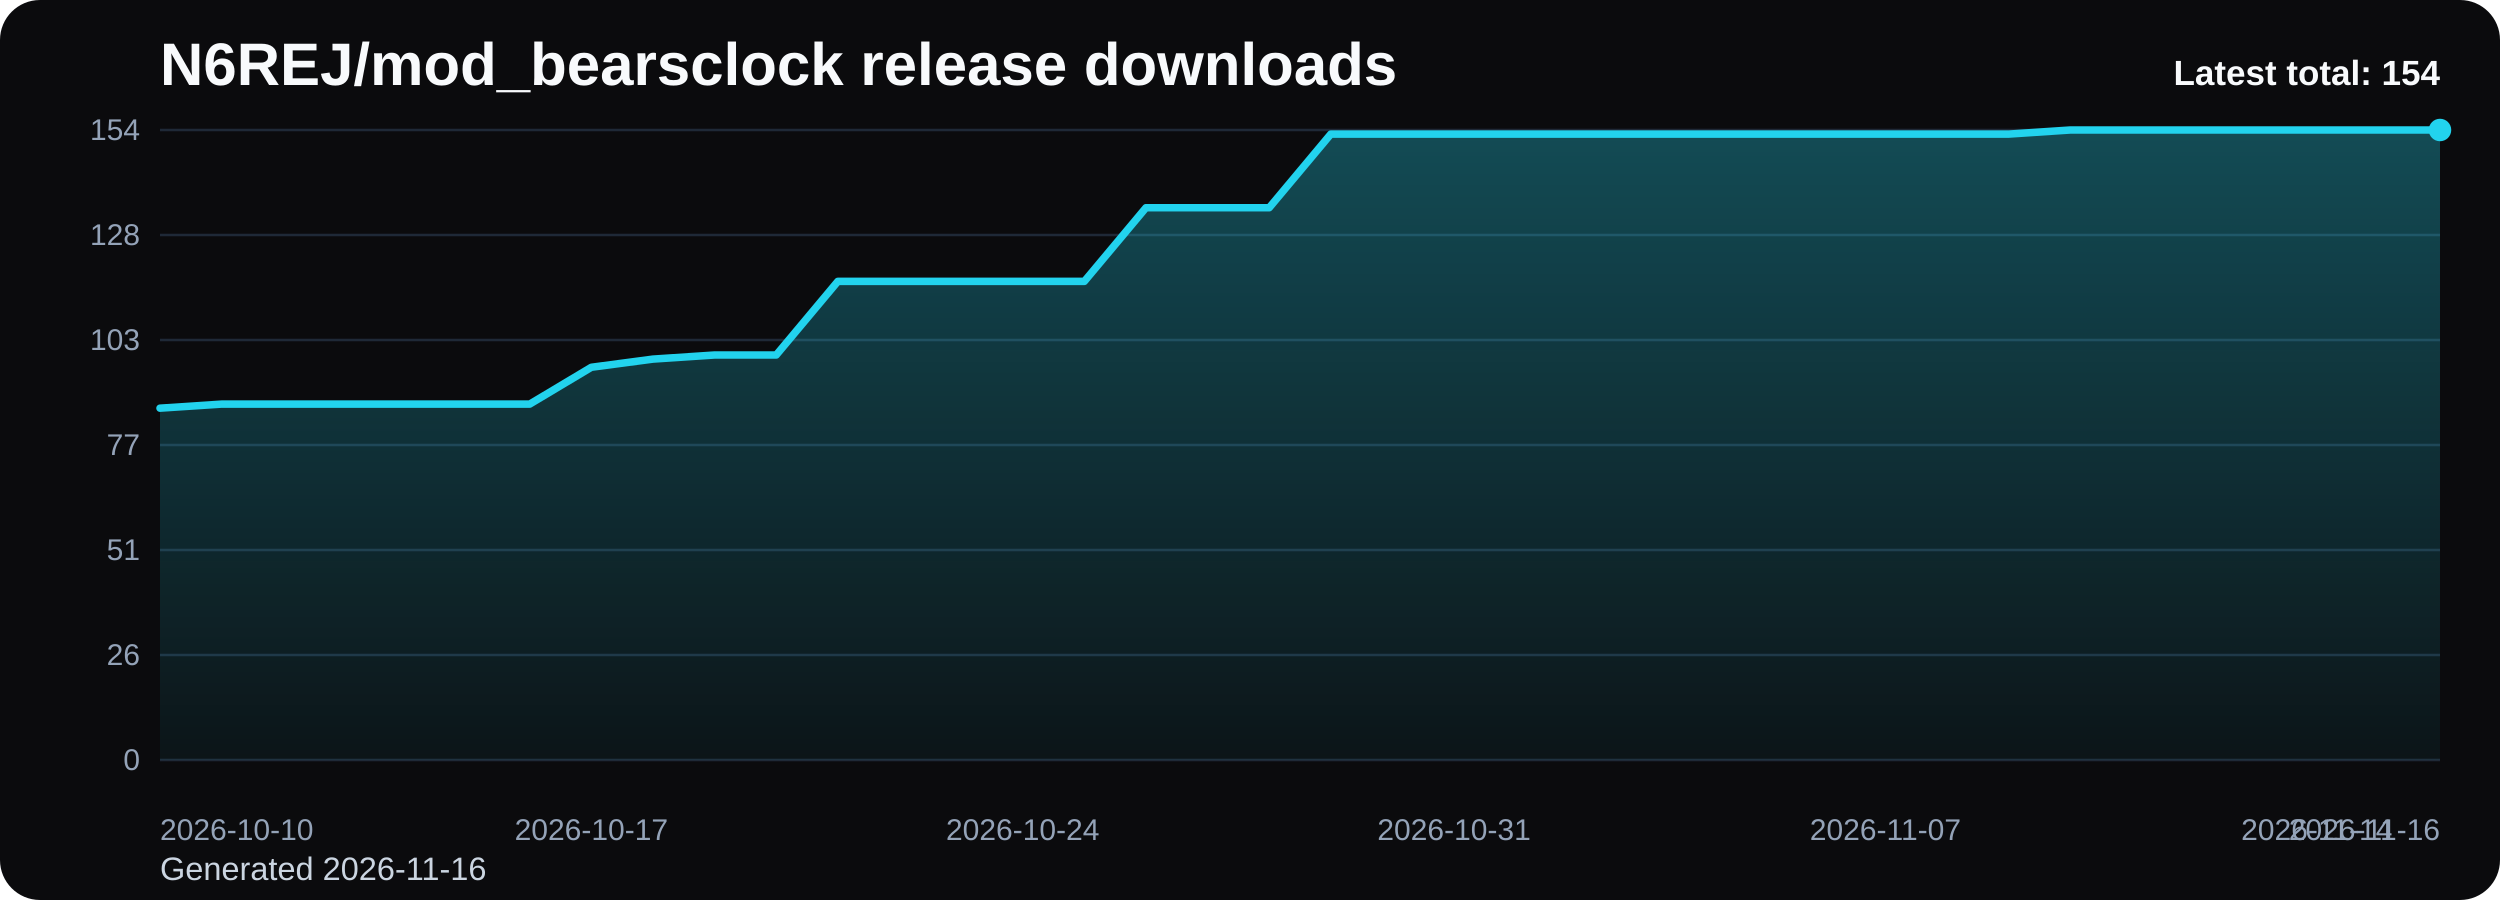
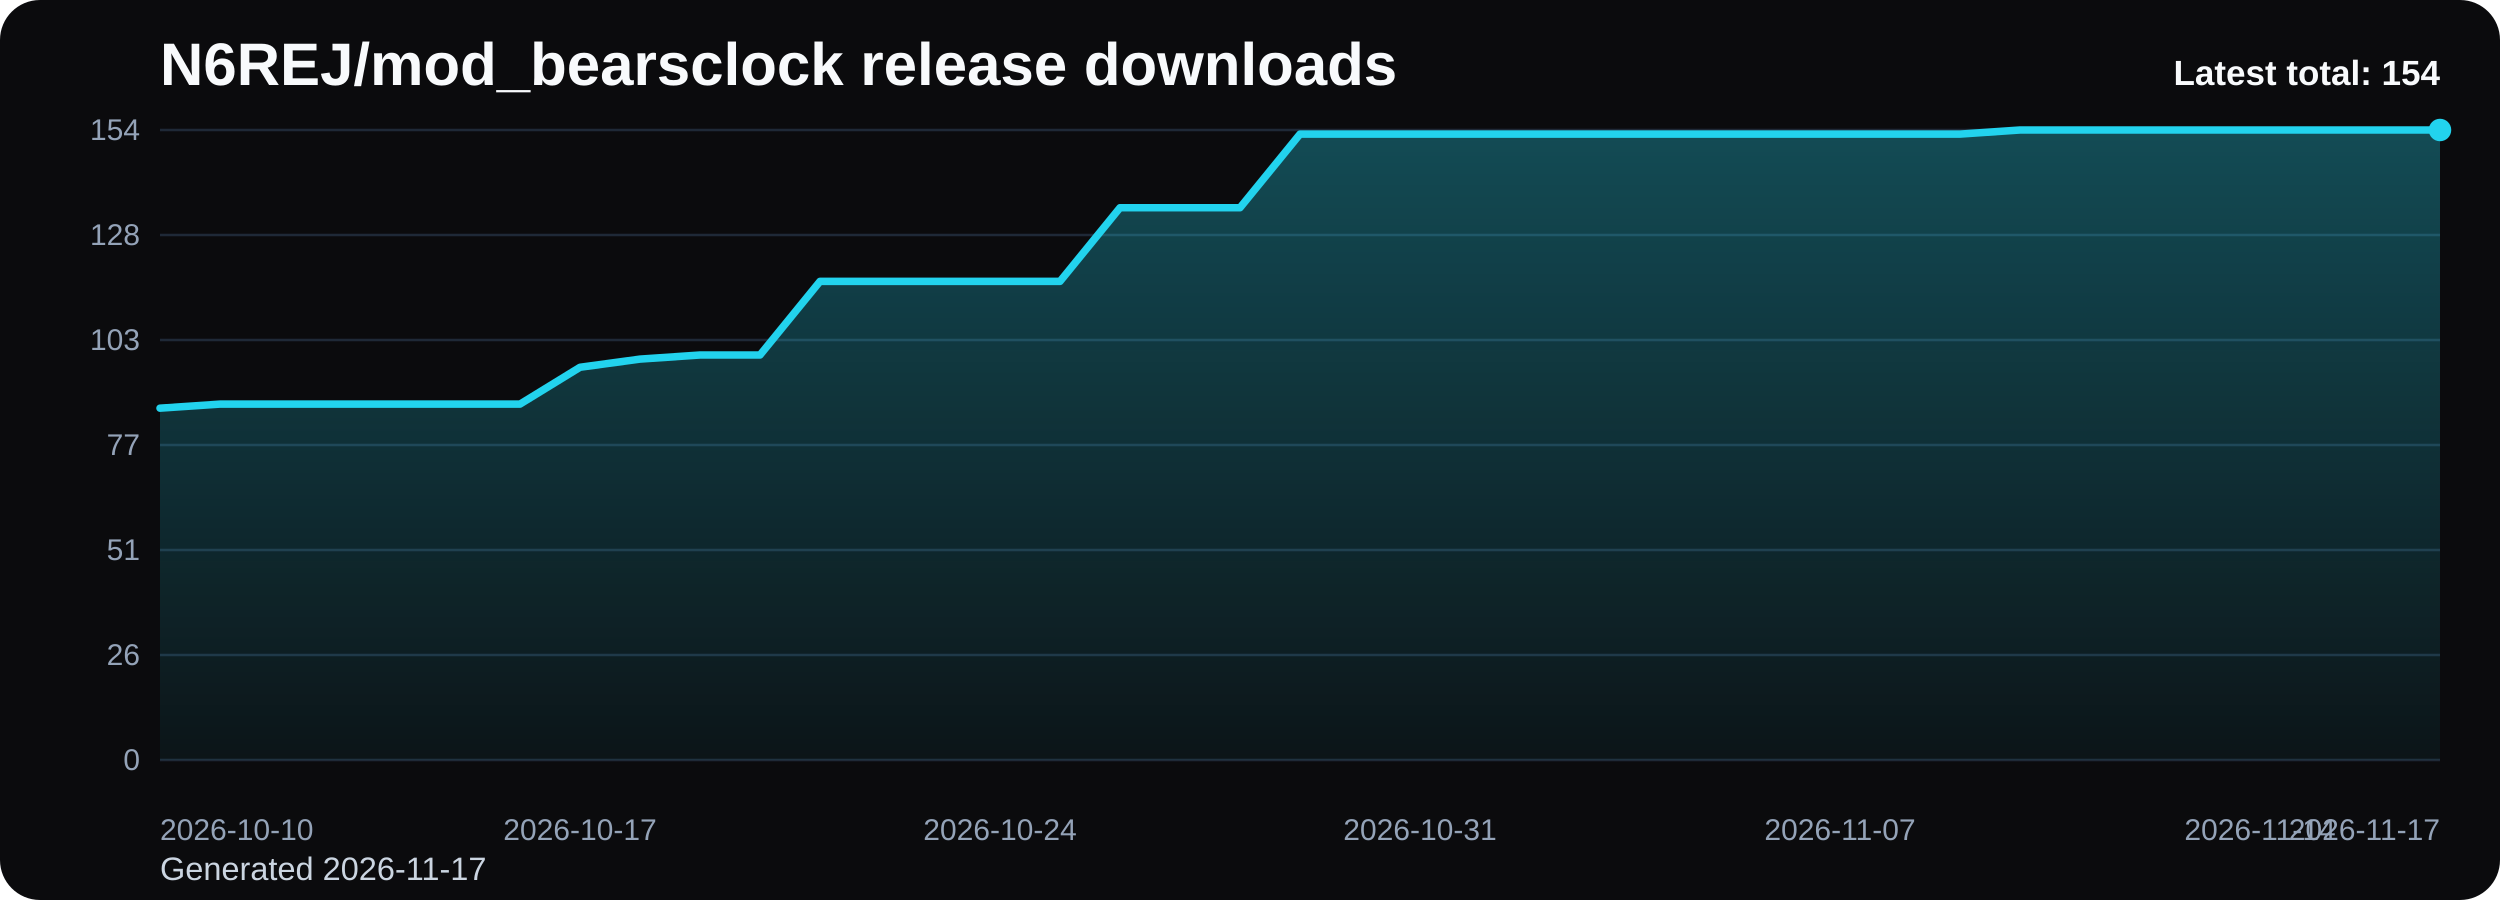
<svg xmlns="http://www.w3.org/2000/svg" viewBox="0 0 1000 360" role="img" aria-label="N6REJ/mod_bearsclock release downloads chart">
  <defs>
    <linearGradient id="fill-total-trend-black" x1="0" y1="0" x2="0" y2="1">
      <stop offset="0%" stop-color="#22d3ee" stop-opacity="0.32" />
      <stop offset="100%" stop-color="#22d3ee" stop-opacity="0.05" />
    </linearGradient>
    <style>
      .bg { fill: #0b0b0d; }
      .title { font: 700 24px Arial, sans-serif; fill: #f8fafc; }
      .sub { font: 400 13px Arial, sans-serif; fill: #cbd5e1; }
      .grid { stroke: #1f2937; stroke-width: 1; }
      .axis { font: 400 12px Arial, sans-serif; fill: #94a3b8; }
      .line { fill: none; stroke: #22d3ee; stroke-width: 3; stroke-linecap: round; stroke-linejoin: round; }
      .dot { fill: #22d3ee; }
      .value { font: 600 11px Arial, sans-serif; fill: #cbd5e1; }
      .latest { font: 700 14px Arial, sans-serif; fill: #f8fafc; }
    </style>
  </defs>
  <rect class="bg" x="0" y="0" width="1000" height="360" rx="16" />
  <text class="title" x="64" y="34">N6REJ/mod_bearsclock release downloads</text>
-   <text class="sub" x="64" y="352">Generated 2026-11-16</text>
+   <text class="sub" x="64" y="352">Generated 2026-11-17</text>
  <line x1="64" y1="52.00" x2="976" y2="52.00" class="grid" />
  <text x="56" y="56.00" text-anchor="end" class="axis">154</text>
  <line x1="64" y1="94.00" x2="976" y2="94.00" class="grid" />
  <text x="56" y="98.00" text-anchor="end" class="axis">128</text>
  <line x1="64" y1="136.00" x2="976" y2="136.00" class="grid" />
  <text x="56" y="140.00" text-anchor="end" class="axis">103</text>
  <line x1="64" y1="178.00" x2="976" y2="178.00" class="grid" />
  <text x="56" y="182.00" text-anchor="end" class="axis">77</text>
  <line x1="64" y1="220.00" x2="976" y2="220.00" class="grid" />
  <text x="56" y="224.00" text-anchor="end" class="axis">51</text>
  <line x1="64" y1="262.00" x2="976" y2="262.00" class="grid" />
  <text x="56" y="266.00" text-anchor="end" class="axis">26</text>
  <line x1="64" y1="304.00" x2="976" y2="304.00" class="grid" />
  <text x="56" y="308.00" text-anchor="end" class="axis">0</text>
-   <path d="M 64.00 304 L 64.00 163.27 L 88.65 161.64 L 113.30 161.64 L 137.95 161.64 L 162.59 161.64 L 187.24 161.64 L 211.89 161.64 L 236.54 146.91 L 261.19 143.64 L 285.84 142.00 L 310.49 142.00 L 335.14 112.55 L 359.78 112.55 L 384.43 112.55 L 409.08 112.55 L 433.73 112.55 L 458.38 83.09 L 483.03 83.09 L 507.68 83.09 L 532.32 53.64 L 556.97 53.64 L 581.62 53.64 L 606.27 53.64 L 630.92 53.64 L 655.57 53.64 L 680.22 53.64 L 704.86 53.64 L 729.51 53.64 L 754.16 53.64 L 778.81 53.64 L 803.46 53.64 L 828.11 52.00 L 852.76 52.00 L 877.41 52.00 L 902.05 52.00 L 926.70 52.00 L 951.35 52.00 L 976.00 52.00 L 976.00 304 Z" fill="url(#fill-total-trend-black)" />
-   <polyline class="line" points="64.00,163.27 88.65,161.64 113.30,161.64 137.95,161.64 162.59,161.64 187.24,161.64 211.89,161.64 236.54,146.91 261.19,143.64 285.84,142.00 310.49,142.00 335.14,112.55 359.78,112.55 384.43,112.55 409.08,112.55 433.73,112.55 458.38,83.09 483.03,83.09 507.68,83.09 532.32,53.64 556.97,53.64 581.62,53.64 606.27,53.64 630.92,53.64 655.57,53.64 680.22,53.64 704.86,53.64 729.51,53.64 754.16,53.64 778.81,53.64 803.46,53.64 828.11,52.00 852.76,52.00 877.41,52.00 902.05,52.00 926.70,52.00 951.35,52.00 976.00,52.00" />
+   <path d="M 64.00 304 L 64.00 163.27 L 88.00 161.64 L 112.00 161.64 L 136.00 161.64 L 160.00 161.64 L 184.00 161.64 L 208.00 161.64 L 232.00 146.91 L 256.00 143.64 L 280.00 142.00 L 304.00 142.00 L 328.00 112.55 L 352.00 112.55 L 376.00 112.55 L 400.00 112.55 L 424.00 112.55 L 448.00 83.09 L 472.00 83.09 L 496.00 83.09 L 520.00 53.64 L 544.00 53.64 L 568.00 53.64 L 592.00 53.64 L 616.00 53.64 L 640.00 53.64 L 664.00 53.64 L 688.00 53.64 L 712.00 53.64 L 736.00 53.64 L 760.00 53.64 L 784.00 53.64 L 808.00 52.00 L 832.00 52.00 L 856.00 52.00 L 880.00 52.00 L 904.00 52.00 L 928.00 52.00 L 952.00 52.00 L 976.00 52.00 L 976.00 304 Z" fill="url(#fill-total-trend-black)" />
+   <polyline class="line" points="64.00,163.27 88.00,161.64 112.00,161.64 136.00,161.64 160.00,161.64 184.00,161.64 208.00,161.64 232.00,146.91 256.00,143.64 280.00,142.00 304.00,142.00 328.00,112.55 352.00,112.55 376.00,112.55 400.00,112.55 424.00,112.55 448.00,83.09 472.00,83.09 496.00,83.09 520.00,53.64 544.00,53.64 568.00,53.64 592.00,53.64 616.00,53.64 640.00,53.64 664.00,53.64 688.00,53.64 712.00,53.64 736.00,53.64 760.00,53.64 784.00,53.64 808.00,52.00 832.00,52.00 856.00,52.00 880.00,52.00 904.00,52.00 928.00,52.00 952.00,52.00 976.00,52.00" />
  <circle class="dot" cx="976.00" cy="52.00" r="4.5" />
  <text class="axis" x="64.00" y="336" text-anchor="start">2026-10-10</text>
-   <text class="axis" x="236.54" y="336" text-anchor="middle">2026-10-17</text>
-   <text class="axis" x="409.08" y="336" text-anchor="middle">2026-10-24</text>
-   <text class="axis" x="581.62" y="336" text-anchor="middle">2026-10-31</text>
-   <text class="axis" x="754.16" y="336" text-anchor="middle">2026-11-07</text>
-   <text class="axis" x="926.70" y="336" text-anchor="middle">2026-11-14</text>
-   <text class="axis" x="976.00" y="336" text-anchor="end">2026-11-16</text>
+   <text class="axis" x="232.00" y="336" text-anchor="middle">2026-10-17</text>
+   <text class="axis" x="400.00" y="336" text-anchor="middle">2026-10-24</text>
+   <text class="axis" x="568.00" y="336" text-anchor="middle">2026-10-31</text>
+   <text class="axis" x="736.00" y="336" text-anchor="middle">2026-11-07</text>
+   <text class="axis" x="904.00" y="336" text-anchor="middle">2026-11-14</text>
+   <text class="axis" x="976.00" y="336" text-anchor="end">2026-11-17</text>
  <text class="latest" x="976" y="34" text-anchor="end">Latest total: 154</text>
</svg>
